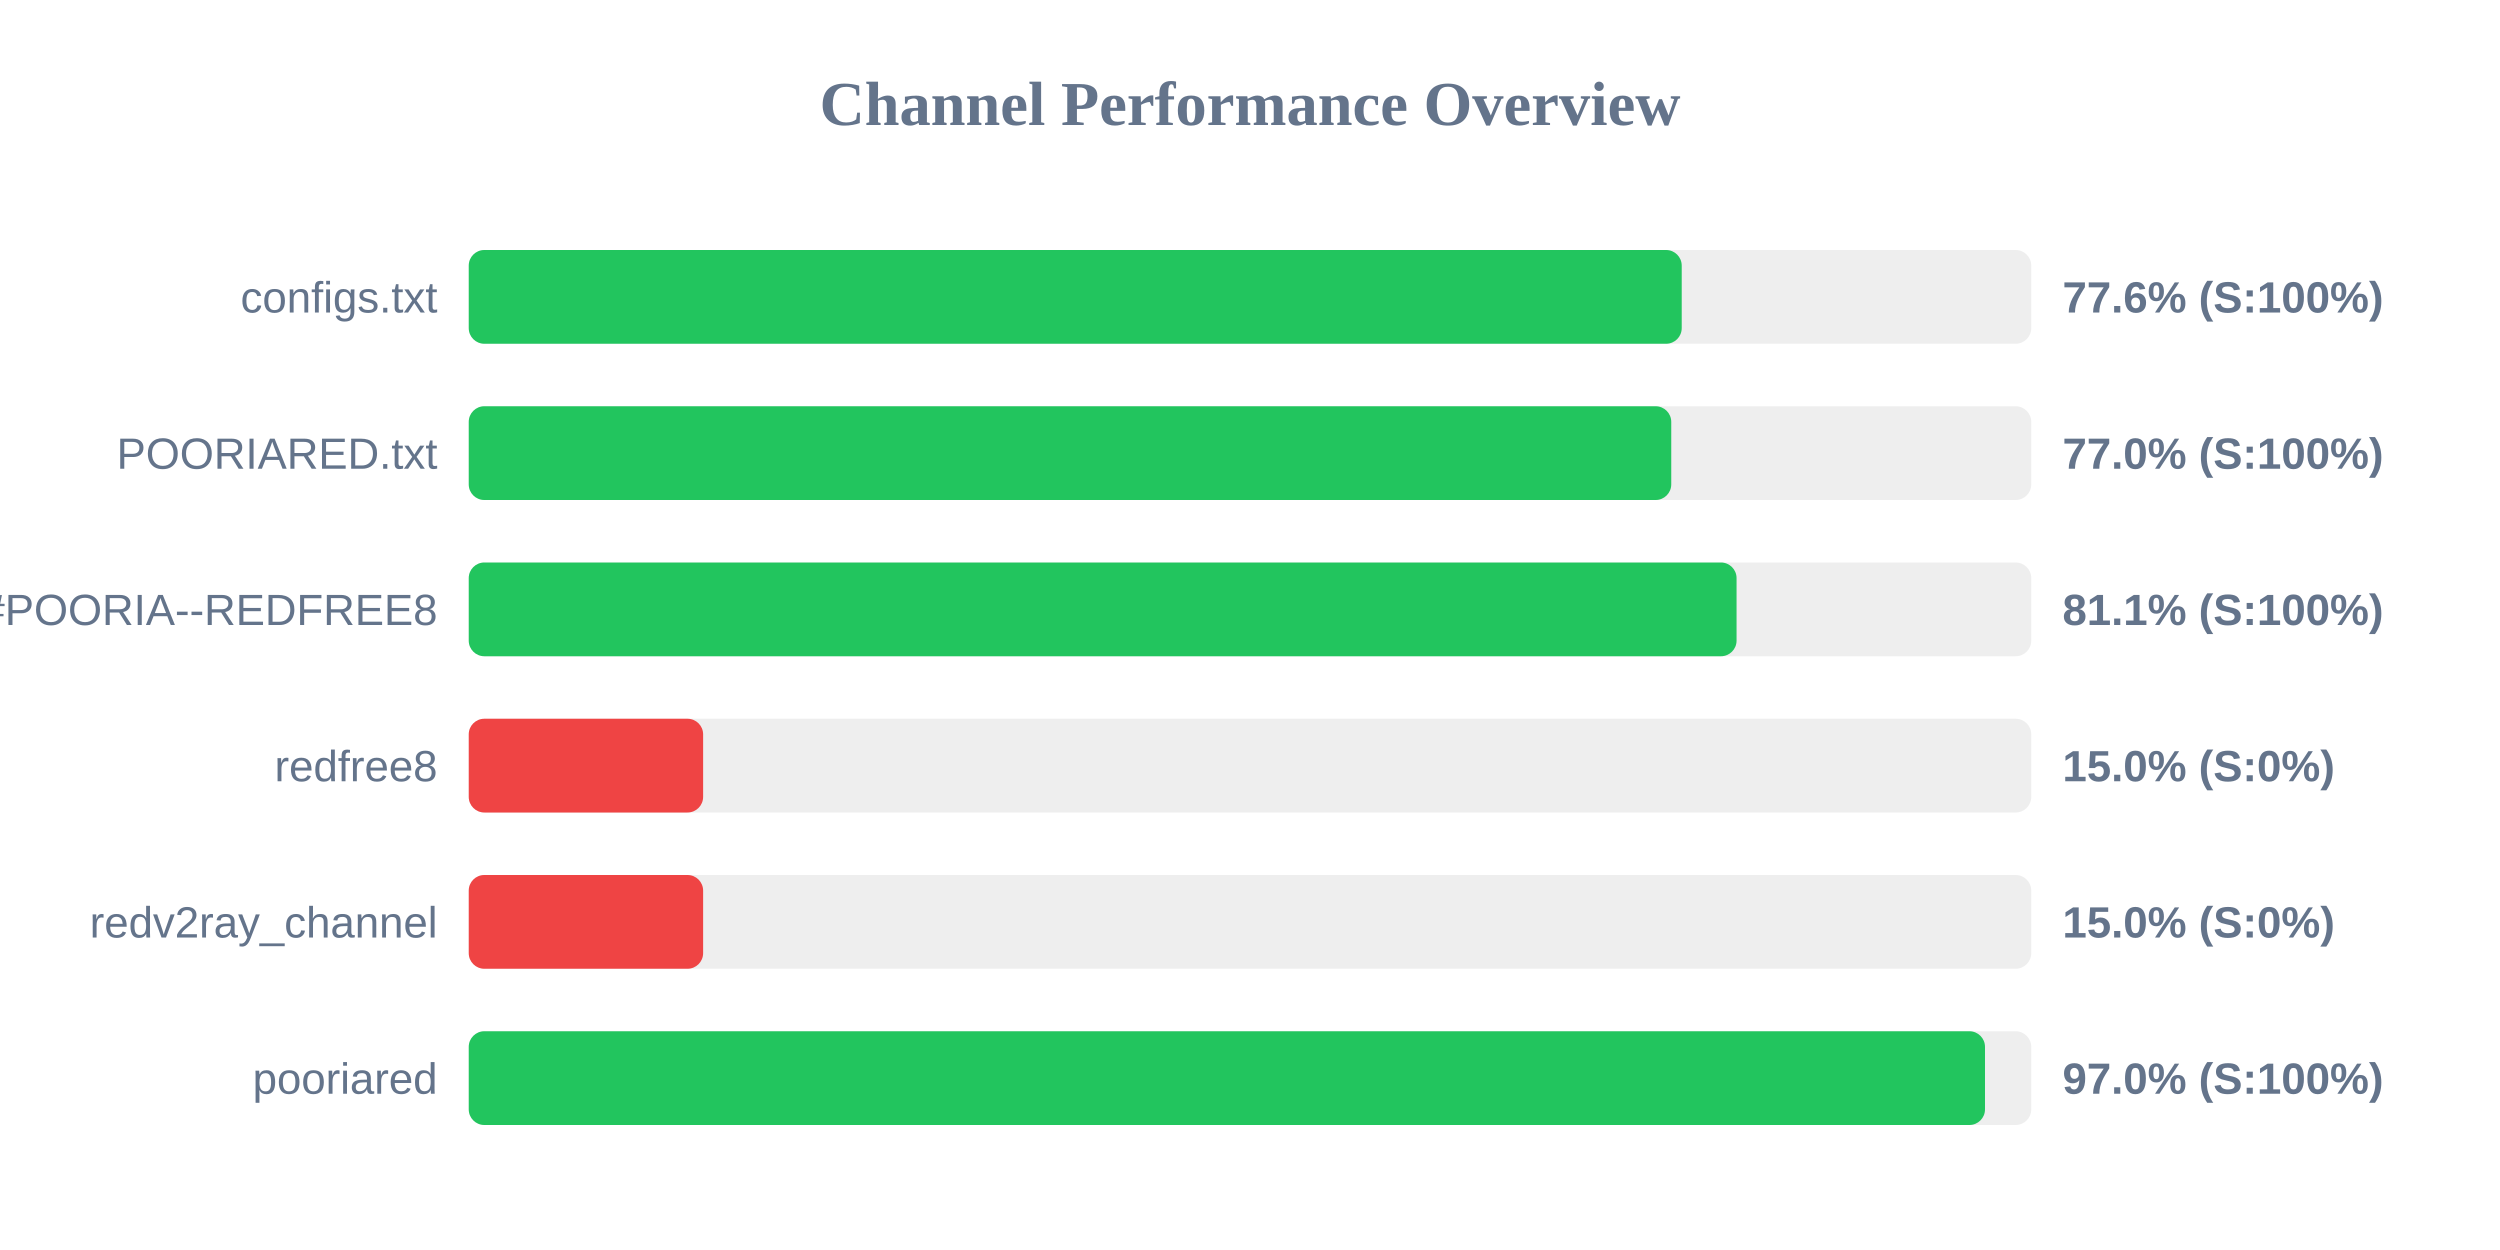
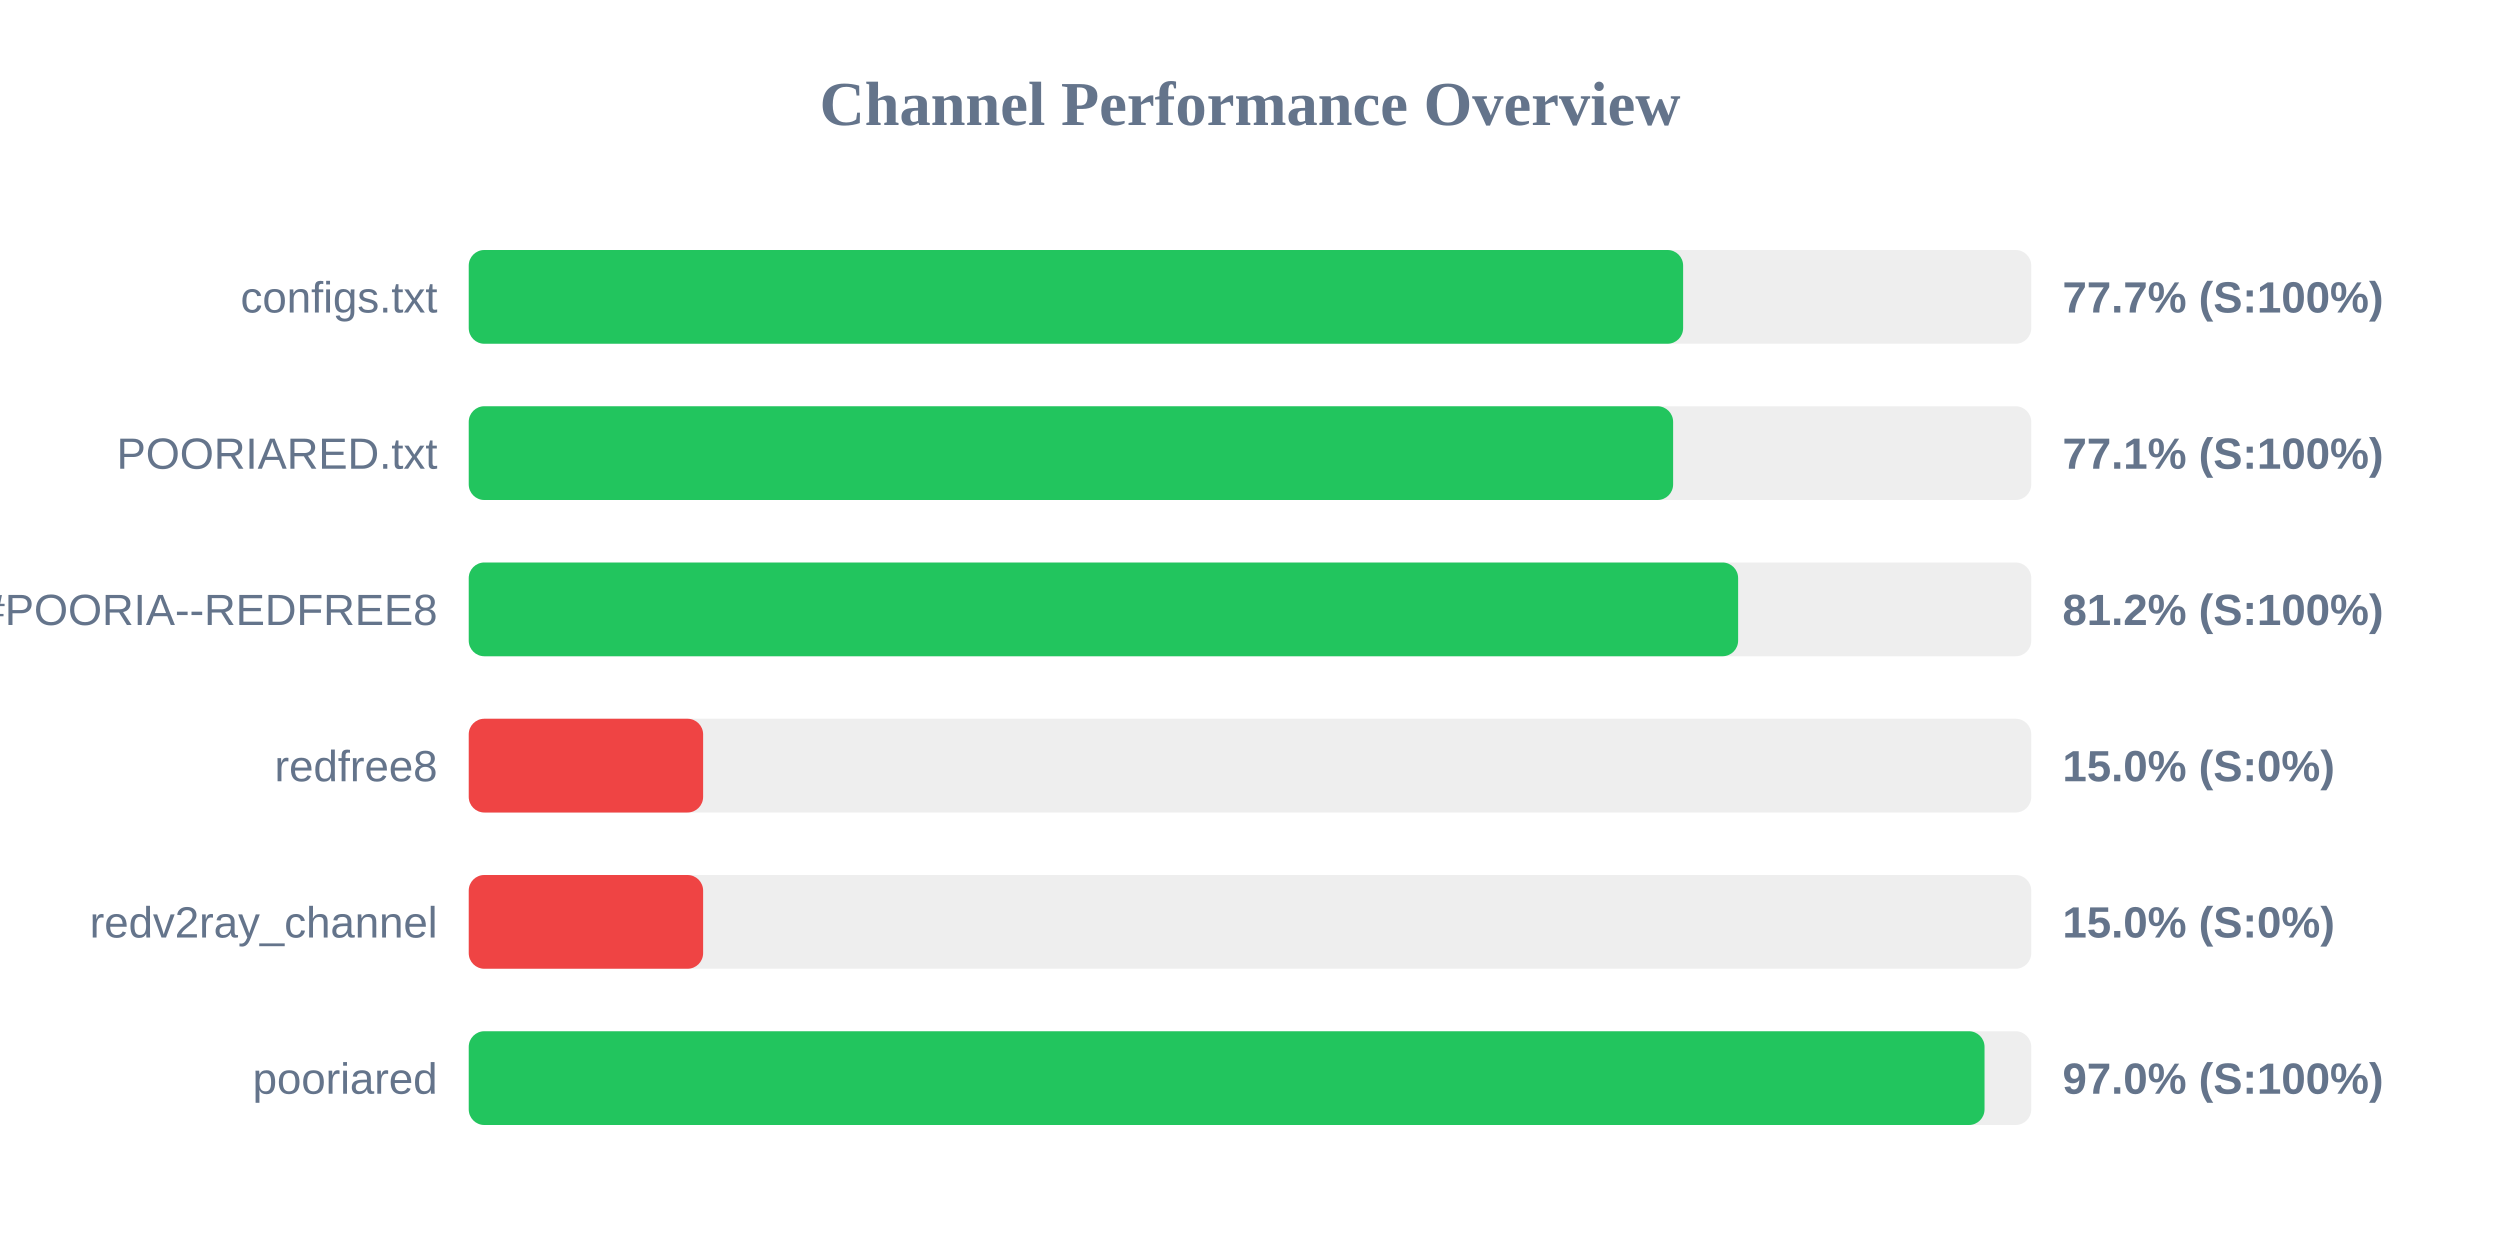
<svg xmlns="http://www.w3.org/2000/svg" width="800" height="400" version="1.1">
  <style>
        .row { font: 14px Arial; fill: #64748b; }
        .score { font: bold 14px Arial; fill: #64748b; }
    </style>
  <text x="400" y="40" text-anchor="middle" font-size="20px" font-weight="bold" fill="#64748b">Channel Performance Overview</text>
  <rect x="150" y="80" width="500" height="30" fill="#eee" rx="5" />
-   <rect x="150" y="80" width="388.15" height="30" fill="#22c55e" rx="5" />
+   <rect x="150" y="80" width="388.6" height="30" fill="#22c55e" rx="5" />
  <text x="140" y="100" text-anchor="end" class="row">configs.txt</text>
-   <text x="660" y="100" text-anchor="start" class="score">77.6% (S:100%)</text>
+   <text x="660" y="100" text-anchor="start" class="score">77.7% (S:100%)</text>
  <rect x="150" y="130" width="500" height="30" fill="#eee" rx="5" />
-   <rect x="150" y="130" width="384.8" height="30" fill="#22c55e" rx="5" />
+   <rect x="150" y="130" width="385.4" height="30" fill="#22c55e" rx="5" />
  <text x="140" y="150" text-anchor="end" class="row">POORIARED.txt</text>
-   <text x="660" y="150" text-anchor="start" class="score">77.0% (S:100%)</text>
+   <text x="660" y="150" text-anchor="start" class="score">77.1% (S:100%)</text>
  <rect x="150" y="180" width="500" height="30" fill="#eee" rx="5" />
-   <rect x="150" y="180" width="405.7" height="30" fill="#22c55e" rx="5" />
+   <rect x="150" y="180" width="406.2" height="30" fill="#22c55e" rx="5" />
  <text x="140" y="200" text-anchor="end" class="row">POORIA--REDFREE8.txt#POORIA--REDFREE8</text>
-   <text x="660" y="200" text-anchor="start" class="score">81.1% (S:100%)</text>
+   <text x="660" y="200" text-anchor="start" class="score">81.2% (S:100%)</text>
  <rect x="150" y="230" width="500" height="30" fill="#eee" rx="5" />
  <rect x="150" y="230" width="75.0" height="30" fill="#ef4444" rx="5" />
  <text x="140" y="250" text-anchor="end" class="row">redfree8</text>
  <text x="660" y="250" text-anchor="start" class="score">15.0% (S:0%)</text>
  <rect x="150" y="280" width="500" height="30" fill="#eee" rx="5" />
  <rect x="150" y="280" width="75.0" height="30" fill="#ef4444" rx="5" />
  <text x="140" y="300" text-anchor="end" class="row">redv2ray_channel</text>
  <text x="660" y="300" text-anchor="start" class="score">15.0% (S:0%)</text>
  <rect x="150" y="330" width="500" height="30" fill="#eee" rx="5" />
-   <rect x="150" y="330" width="485.2" height="30" fill="#22c55e" rx="5" />
+   <rect x="150" y="330" width="485.05" height="30" fill="#22c55e" rx="5" />
  <text x="140" y="350" text-anchor="end" class="row">pooriared</text>
  <text x="660" y="350" text-anchor="start" class="score">97.0% (S:100%)</text>
</svg>
